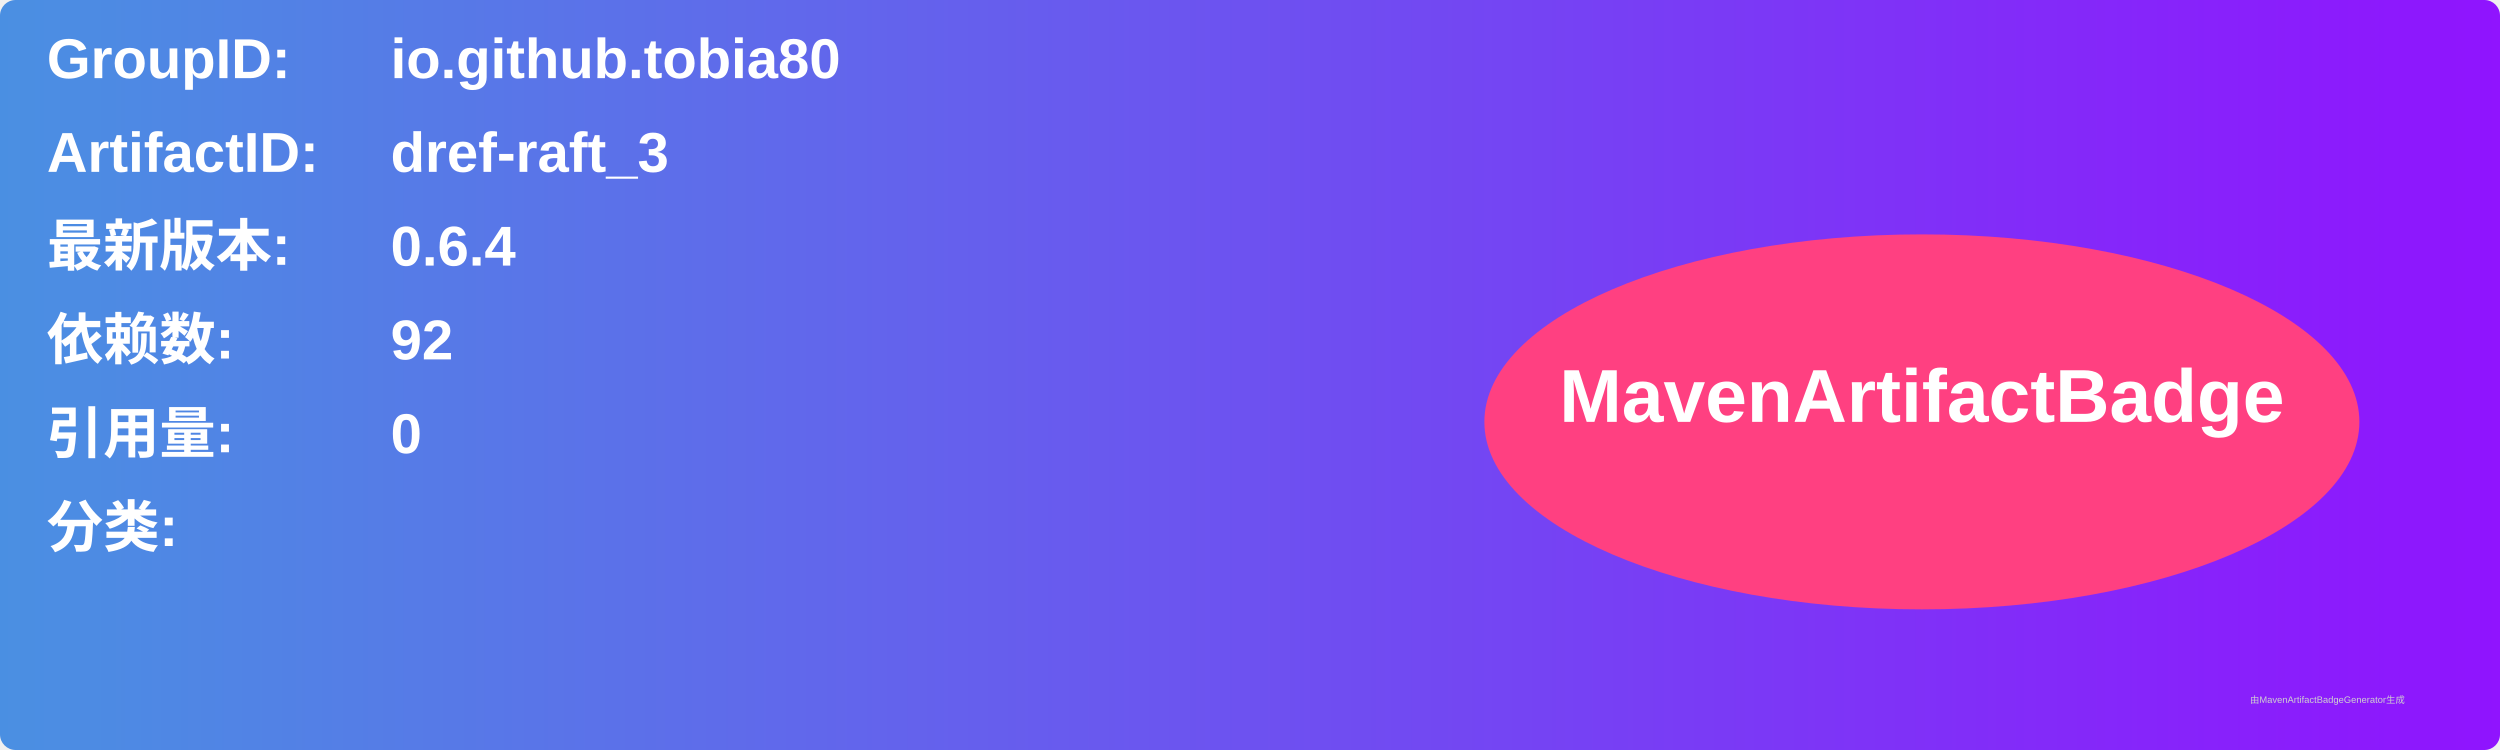
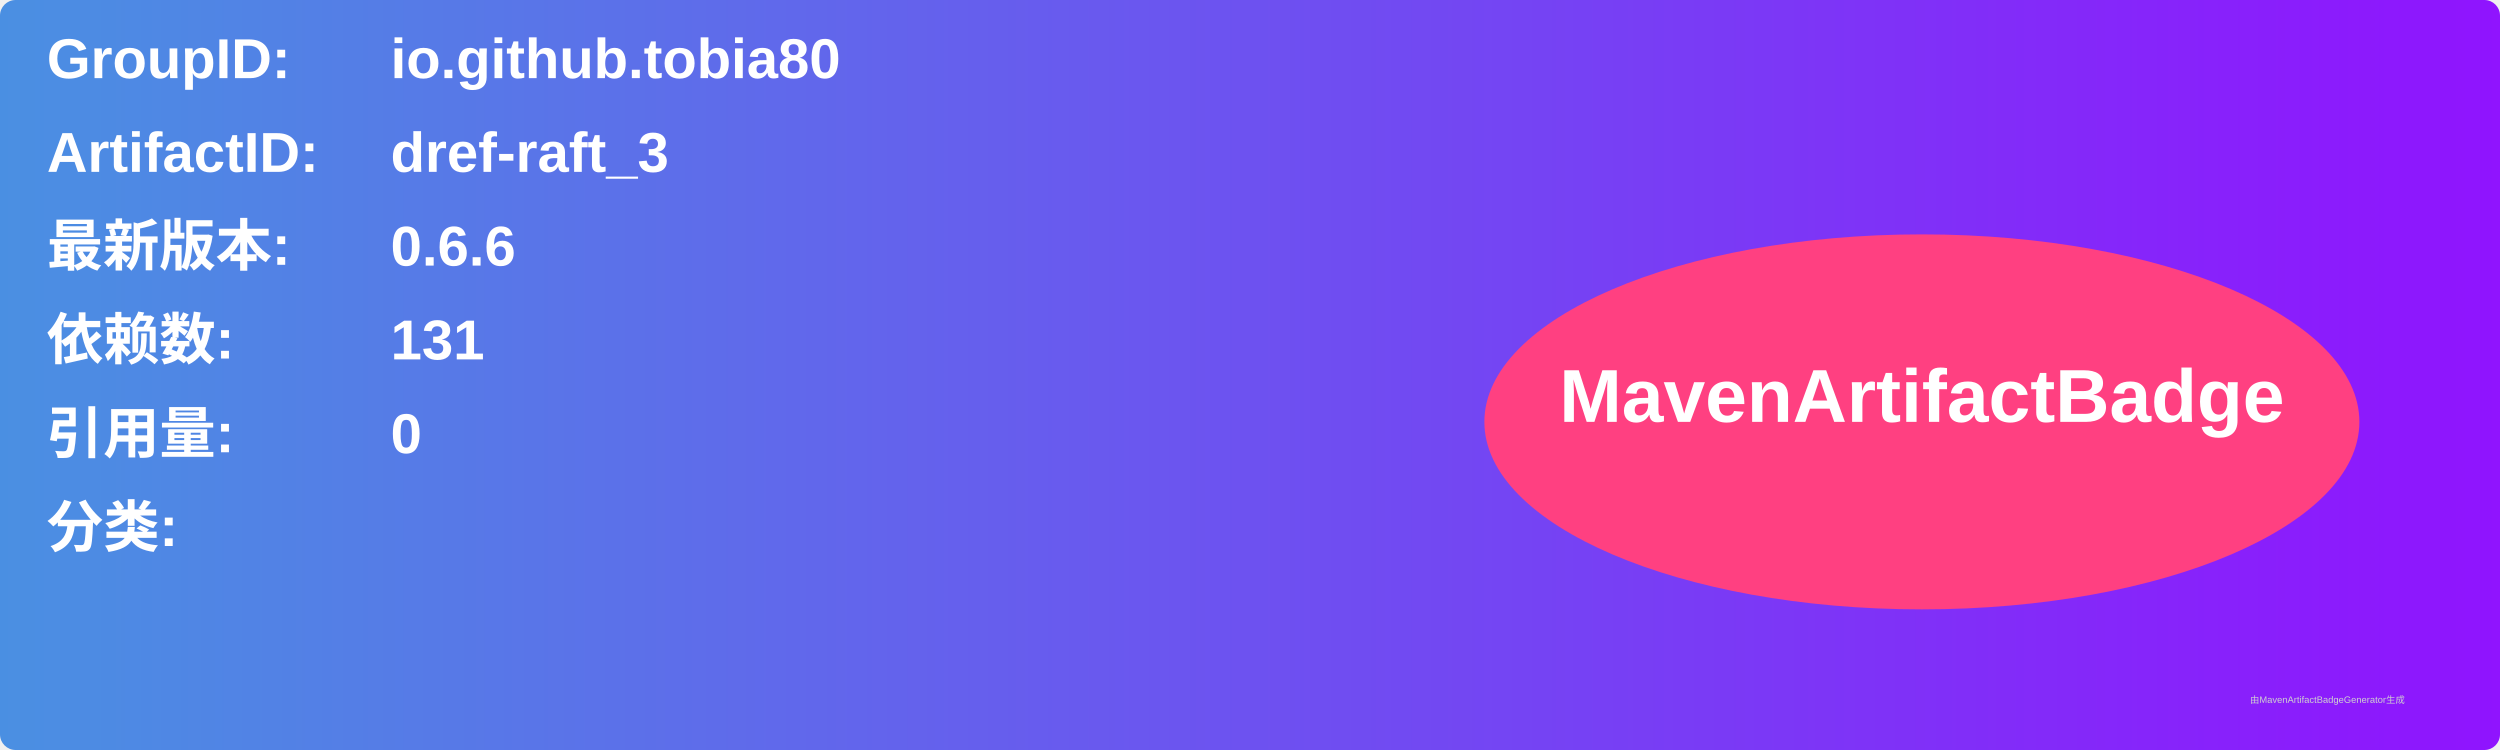
<svg xmlns="http://www.w3.org/2000/svg" width="800" height="240" viewBox="0 0 800 240">
  <linearGradient id="grad" x1="0%" y1="0%" x2="100%" y2="0%">
    <stop offset="0%" stop-color="#4a90e2" />
    <stop offset="100%" stop-color="#9013fe" />
  </linearGradient>
  <rect width="100%" height="100%" rx="5" ry="5" fill="url(#grad)" />
  <g transform="translate(15, 15)">
    <text x="0" y="10" font-family="Arial" font-size="18" fill="white" font-weight="bold" width="260">GroupID:</text>
    <text x="110" y="10" font-family="Arial" font-size="18" fill="white" font-weight="bold" width="460">io.github.tobia80</text>
    <text x="0" y="40" font-family="Arial" font-size="18" fill="white" font-weight="bold" width="260">ArtifactID:</text>
    <text x="110" y="40" font-family="Arial" font-size="18" fill="white" font-weight="bold" width="460">dref-raft_3</text>
    <text x="0" y="70" font-family="Arial" font-size="18" fill="white" font-weight="bold">最新版本:</text>
    <text x="110" y="70" font-family="Arial" font-size="18" fill="white" font-weight="bold">
-       <tspan font-weight="bold">0.6.4</tspan>
+       <tspan font-weight="bold">0.6.6</tspan>
    </text>
    <text x="0" y="100" font-family="Arial" font-size="18" fill="white" font-weight="bold">依赖数: </text>
    <text x="110" y="100" font-family="Arial" font-size="18" fill="white">
-       <tspan font-weight="bold">92</tspan>
+       <tspan font-weight="bold">131</tspan>
    </text>
    <text x="0" y="130" font-family="Arial" font-size="18" fill="white" font-weight="bold">引用量: </text>
    <text x="110" y="130" font-family="Arial" font-size="18" fill="white">
      <tspan font-weight="bold">0</tspan>
    </text>
    <text x="0" y="160" font-family="Arial" font-size="18" fill="white" font-weight="bold">分类:</text>
    <text x="10" y="190" font-family="Arial" font-size="10" fill="white">
      <tspan font-weight="bold" />
    </text>
    <ellipse cx="600" cy="120" rx="140" ry="60" fill="#ff4081" />
    <text x="600" y="120" text-anchor="middle" font-family="Arial" font-size="24" fill="white" font-weight="bold">MavenArtifactBadge</text>
  </g>
  <text x="720" y="225" font-family="Arial" font-size="3" fill="#d0d0d0">由MavenArtifactBadgeGenerator生成</text>
</svg>
